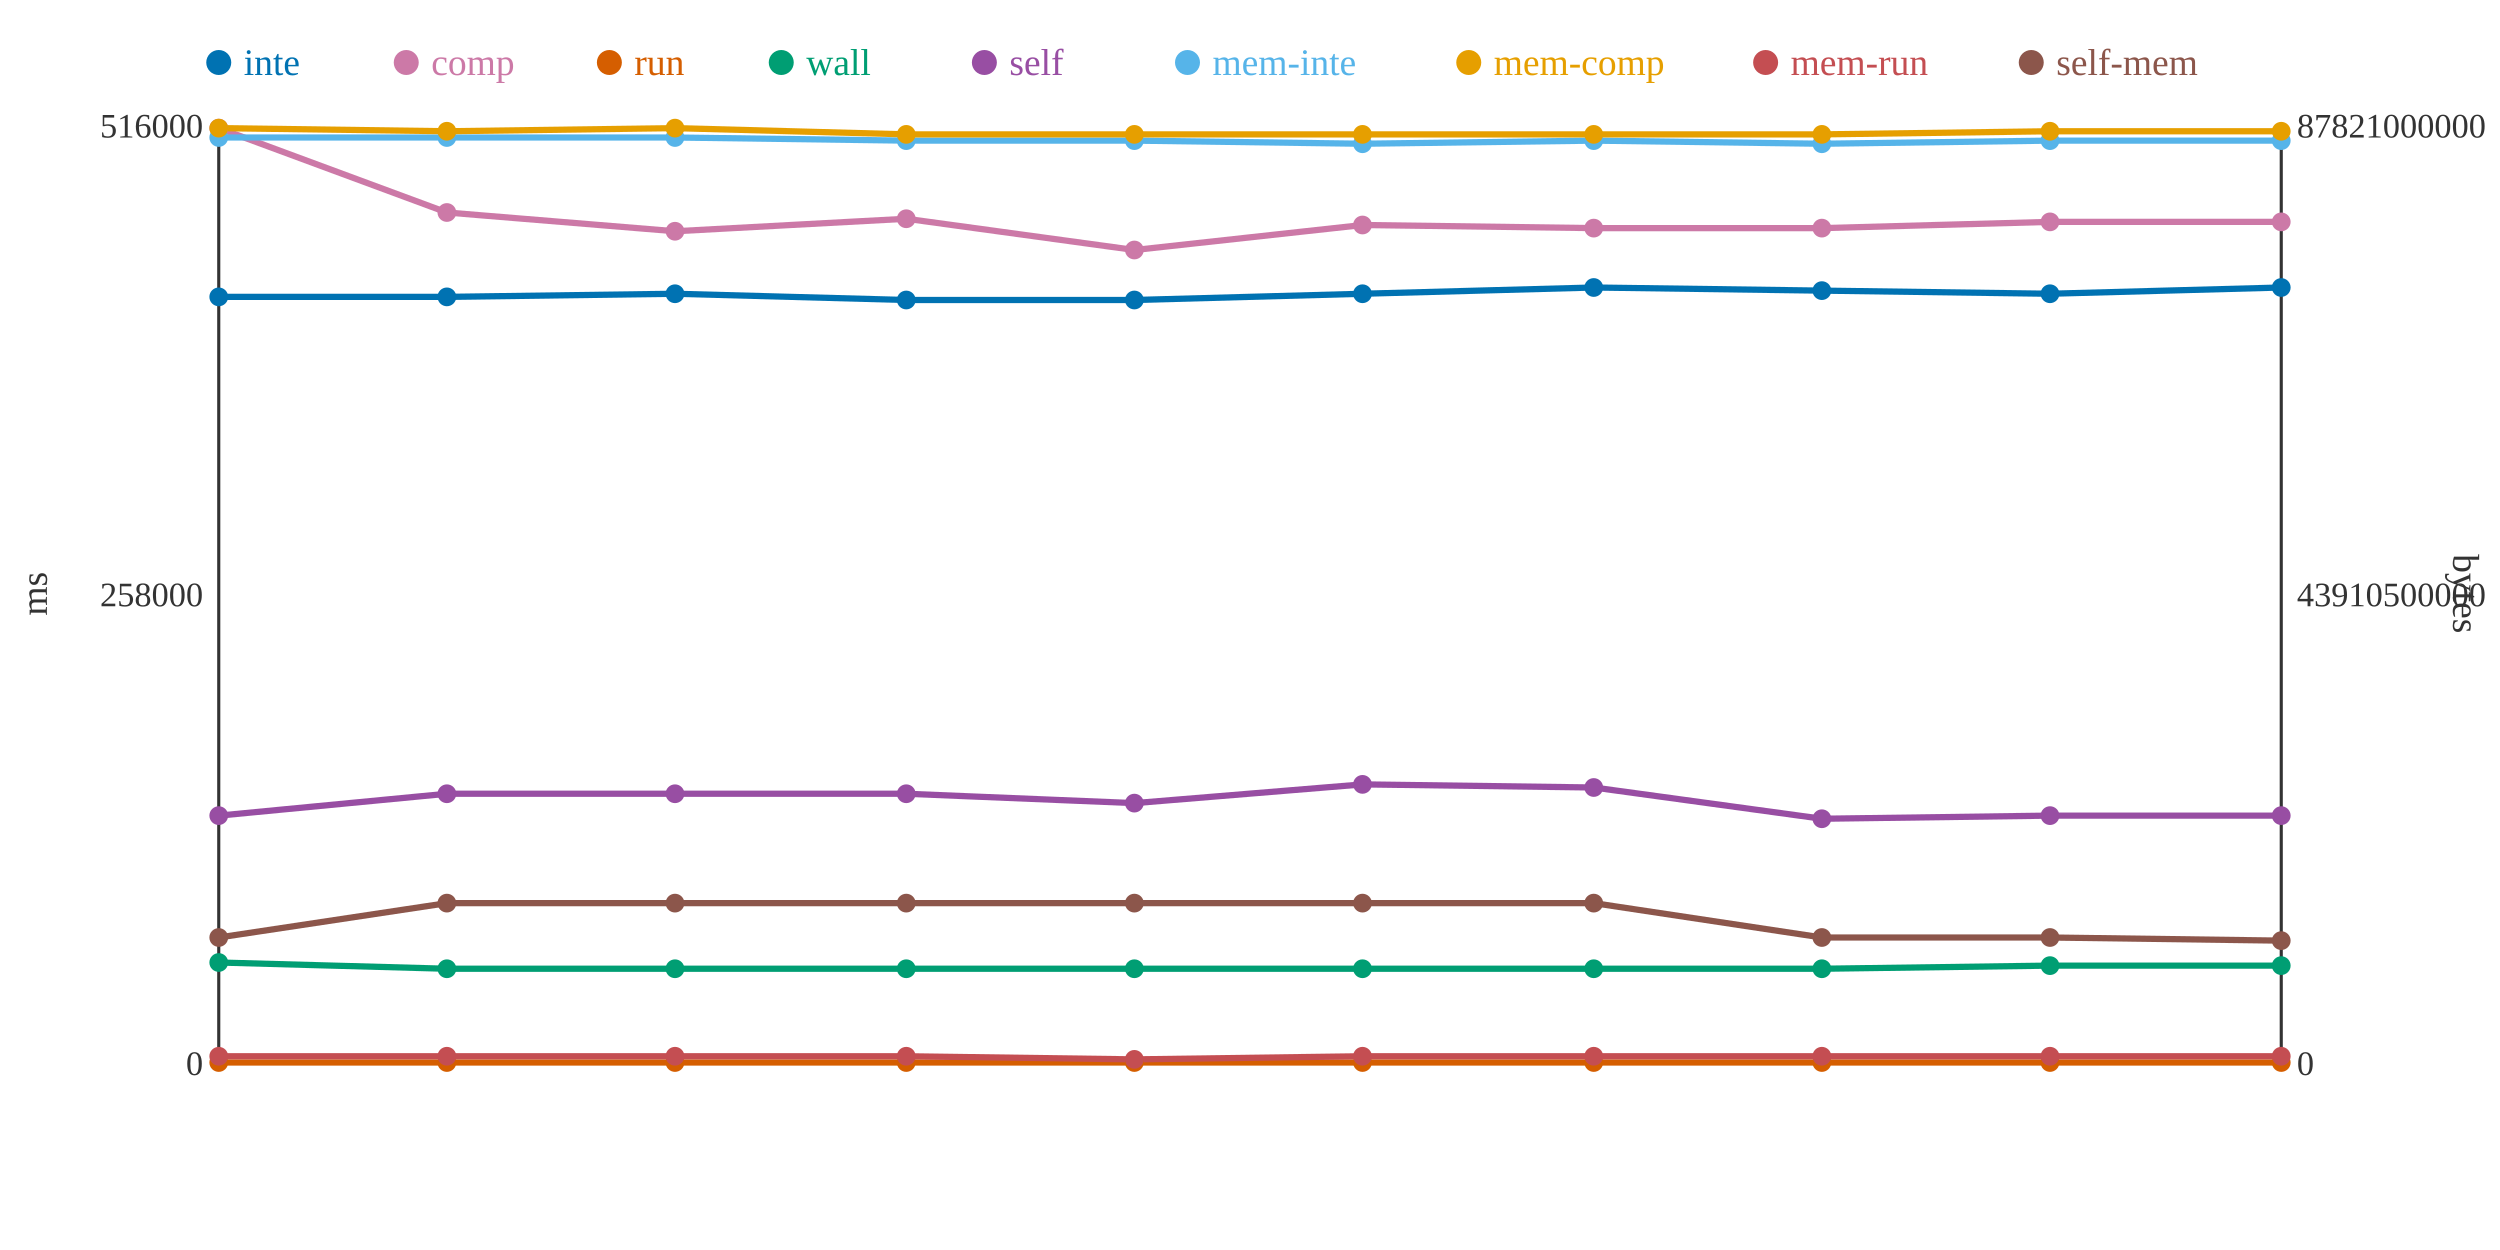
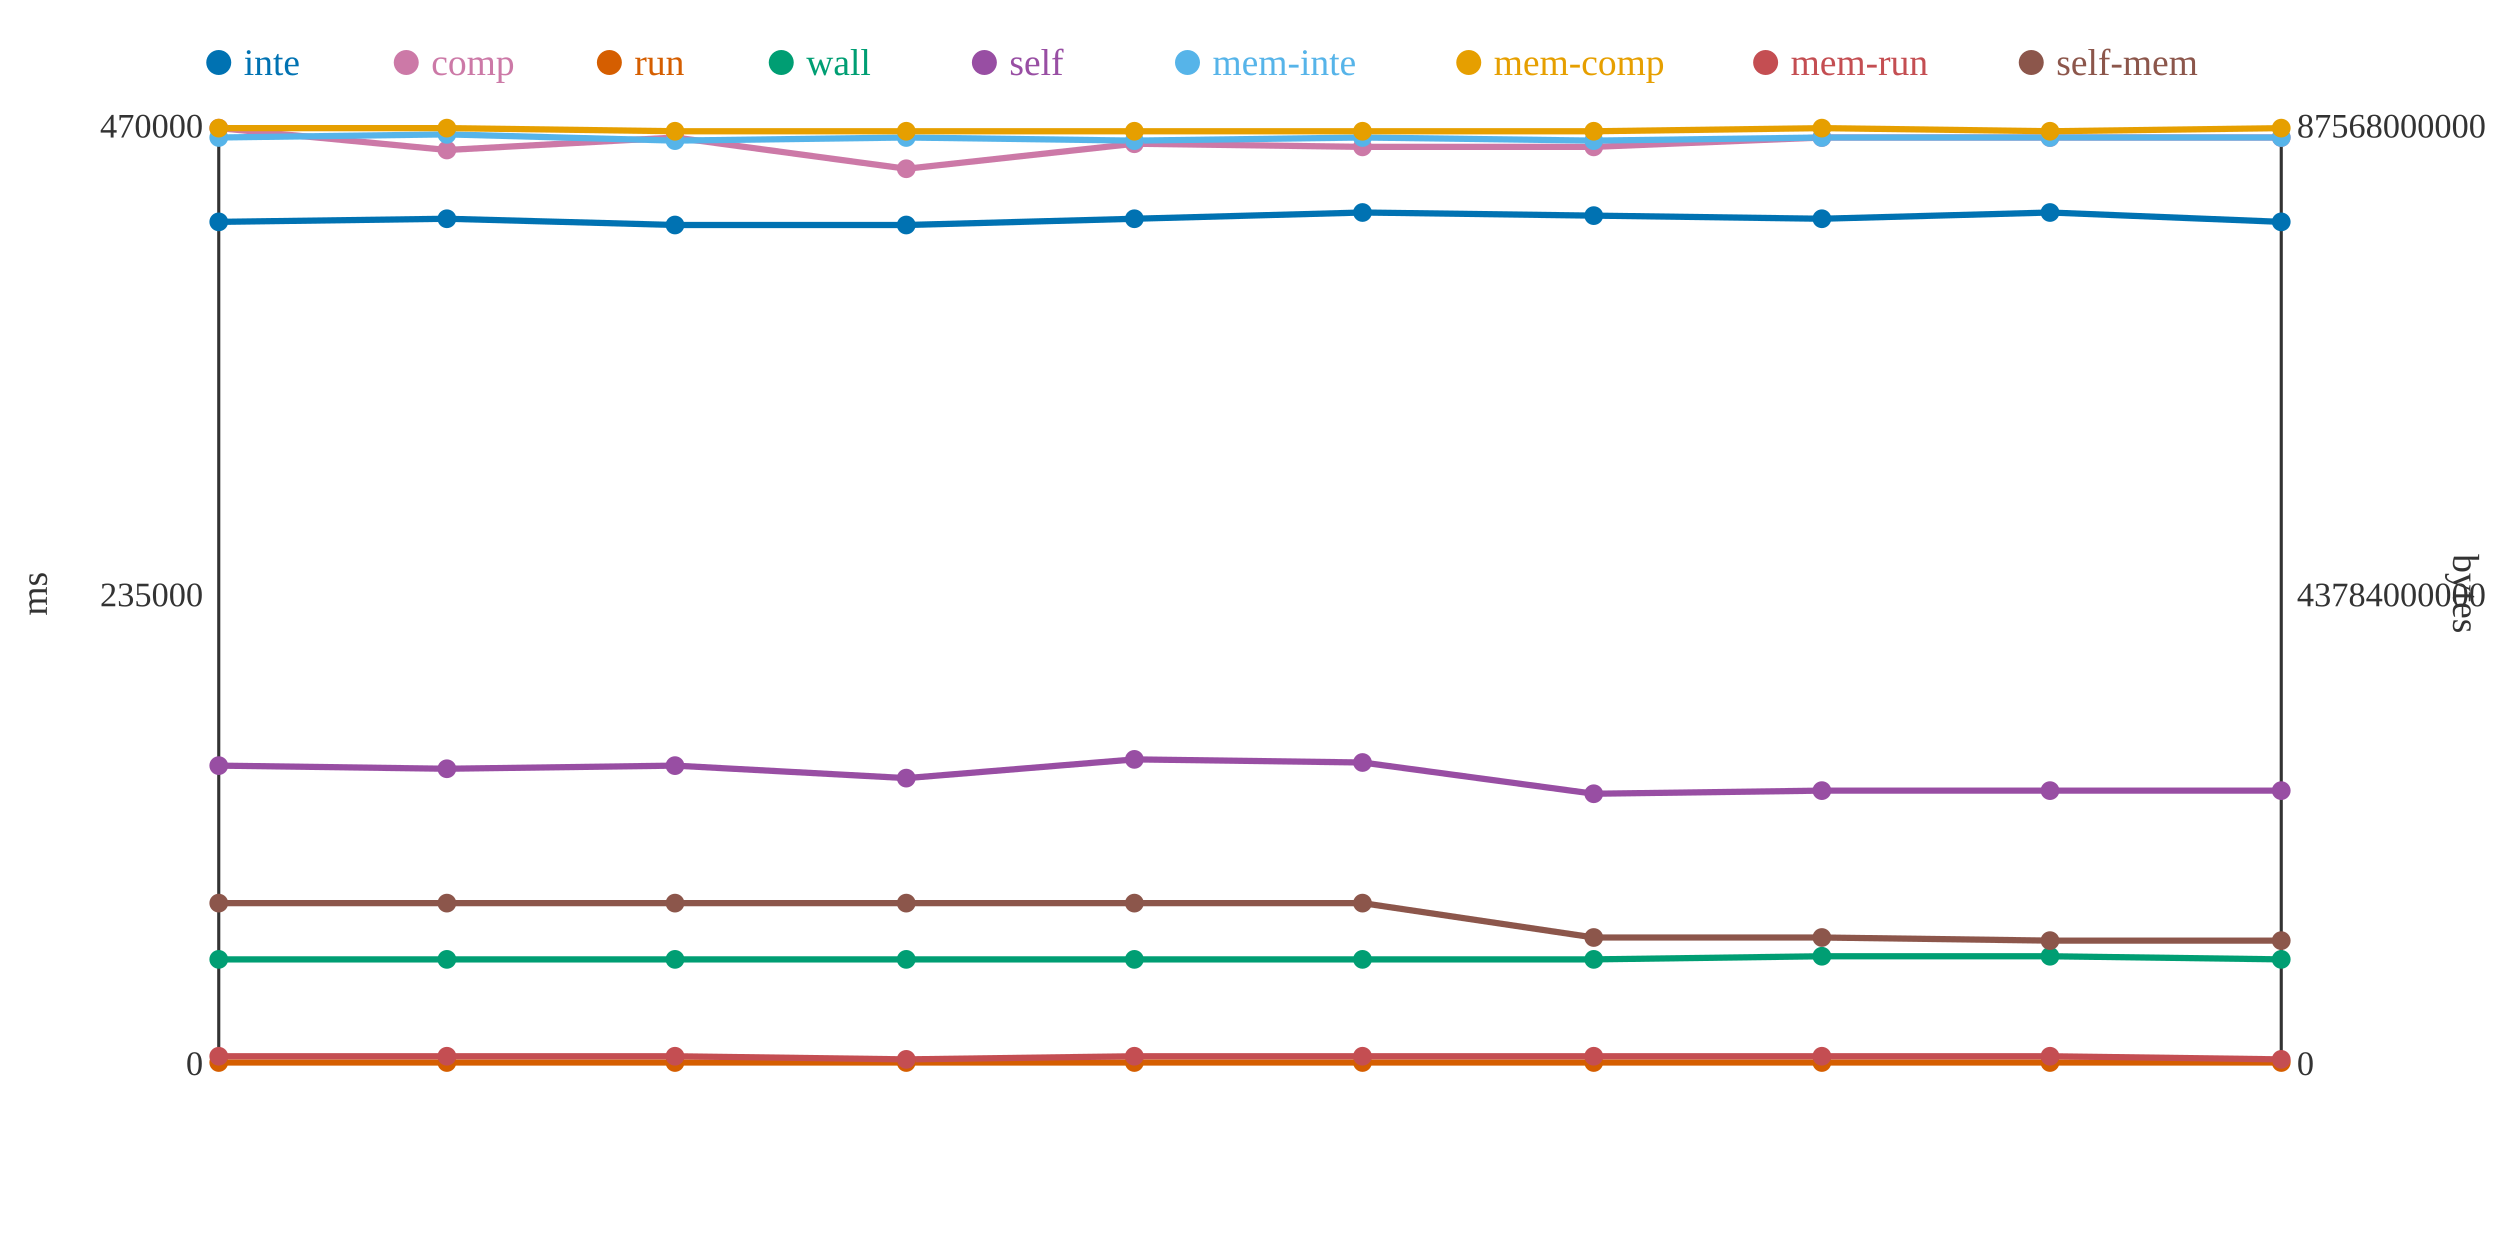
<svg xmlns="http://www.w3.org/2000/svg" width="800" height="400">
  <rect width="800" height="400" fill="white" />
  <line x1="70" y1="40" x2="70" y2="340" stroke="#333" stroke-width="1" />
  <line x1="70" y1="340" x2="730" y2="340" stroke="#333" stroke-width="1" />
  <line x1="730" y1="40" x2="730" y2="340" stroke="#333" stroke-width="1" />
  <text x="65" y="344" text-anchor="end" font-size="11" fill="#333">0</text>
-   <text x="65" y="194" text-anchor="end" font-size="11" fill="#333">258000</text>
-   <text x="65" y="44" text-anchor="end" font-size="11" fill="#333">516000</text>
+   <text x="65" y="194" text-anchor="end" font-size="11" fill="#333">235000</text>
+   <text x="65" y="44" text-anchor="end" font-size="11" fill="#333">470000</text>
  <text x="15" y="190" text-anchor="middle" font-size="12" fill="#333" transform="rotate(-90 15 190)">ms</text>
  <text x="735" y="344" text-anchor="start" font-size="11" fill="#333">0</text>
-   <text x="735" y="194" text-anchor="start" font-size="11" fill="#333">43910500000</text>
-   <text x="735" y="44" text-anchor="start" font-size="11" fill="#333">87821000000</text>
+   <text x="735" y="194" text-anchor="start" font-size="11" fill="#333">43784000000</text>
+   <text x="735" y="44" text-anchor="start" font-size="11" fill="#333">87568000000</text>
  <text x="785" y="190" text-anchor="middle" font-size="12" fill="#333" transform="rotate(90 785 190)">bytes</text>
-   <polyline points="70,95 143,95 216,94 290,96 363,96 436,94 510,92 583,93 656,94 730,92" fill="none" stroke="#0072B2" stroke-width="2" />
-   <polyline points="70,41 143,68 216,74 290,70 363,80 436,72 510,73 583,73 656,71 730,71" fill="none" stroke="#CC79A7" stroke-width="2" />
+   <polyline points="70,71 143,70 216,72 290,72 363,70 436,68 510,69 583,70 656,68 730,71" fill="none" stroke="#0072B2" stroke-width="2" />
+   <polyline points="70,41 143,48 216,44 290,54 363,46 436,47 510,47 583,44 656,44 730,44" fill="none" stroke="#CC79A7" stroke-width="2" />
  <polyline points="70,340 143,340 216,340 290,340 363,340 436,340 510,340 583,340 656,340 730,340" fill="none" stroke="#D55E00" stroke-width="2" />
-   <polyline points="70,308 143,310 216,310 290,310 363,310 436,310 510,310 583,310 656,309 730,309" fill="none" stroke="#009E73" stroke-width="2" />
-   <polyline points="70,261 143,254 216,254 290,254 363,257 436,251 510,252 583,262 656,261 730,261" fill="none" stroke="#984EA3" stroke-width="2" />
-   <polyline points="70,44 143,44 216,44 290,45 363,45 436,46 510,45 583,46 656,45 730,45" fill="none" stroke="#56B4E9" stroke-width="2" />
-   <polyline points="70,41 143,42 216,41 290,43 363,43 436,43 510,43 583,43 656,42 730,42" fill="none" stroke="#E69F00" stroke-width="2" />
-   <polyline points="70,338 143,338 216,338 290,338 363,339 436,338 510,338 583,338 656,338 730,338" fill="none" stroke="#C44E52" stroke-width="2" />
-   <polyline points="70,300 143,289 216,289 290,289 363,289 436,289 510,289 583,300 656,300 730,301" fill="none" stroke="#8C564B" stroke-width="2" />
-   <circle cx="70" cy="95" r="3" fill="#0072B2" />
+   <polyline points="70,307 143,307 216,307 290,307 363,307 436,307 510,307 583,306 656,306 730,307" fill="none" stroke="#009E73" stroke-width="2" />
+   <polyline points="70,245 143,246 216,245 290,249 363,243 436,244 510,254 583,253 656,253 730,253" fill="none" stroke="#984EA3" stroke-width="2" />
+   <polyline points="70,44 143,43 216,45 290,44 363,45 436,44 510,45 583,44 656,44 730,44" fill="none" stroke="#56B4E9" stroke-width="2" />
+   <polyline points="70,41 143,41 216,42 290,42 363,42 436,42 510,42 583,41 656,42 730,41" fill="none" stroke="#E69F00" stroke-width="2" />
+   <polyline points="70,338 143,338 216,338 290,339 363,338 436,338 510,338 583,338 656,338 730,339" fill="none" stroke="#C44E52" stroke-width="2" />
+   <polyline points="70,289 143,289 216,289 290,289 363,289 436,289 510,300 583,300 656,301 730,301" fill="none" stroke="#8C564B" stroke-width="2" />
+   <circle cx="70" cy="71" r="3" fill="#0072B2" />
  <circle cx="70" cy="41" r="3" fill="#CC79A7" />
  <circle cx="70" cy="340" r="3" fill="#D55E00" />
-   <circle cx="70" cy="308" r="3" fill="#009E73" />
-   <circle cx="70" cy="261" r="3" fill="#984EA3" />
+   <circle cx="70" cy="307" r="3" fill="#009E73" />
+   <circle cx="70" cy="245" r="3" fill="#984EA3" />
  <circle cx="70" cy="44" r="3" fill="#56B4E9" />
  <circle cx="70" cy="41" r="3" fill="#E69F00" />
  <circle cx="70" cy="338" r="3" fill="#C44E52" />
-   <circle cx="70" cy="300" r="3" fill="#8C564B" />
-   <circle cx="143" cy="95" r="3" fill="#0072B2" />
-   <circle cx="143" cy="68" r="3" fill="#CC79A7" />
+   <circle cx="70" cy="289" r="3" fill="#8C564B" />
+   <circle cx="143" cy="70" r="3" fill="#0072B2" />
+   <circle cx="143" cy="48" r="3" fill="#CC79A7" />
  <circle cx="143" cy="340" r="3" fill="#D55E00" />
-   <circle cx="143" cy="310" r="3" fill="#009E73" />
-   <circle cx="143" cy="254" r="3" fill="#984EA3" />
-   <circle cx="143" cy="44" r="3" fill="#56B4E9" />
-   <circle cx="143" cy="42" r="3" fill="#E69F00" />
+   <circle cx="143" cy="307" r="3" fill="#009E73" />
+   <circle cx="143" cy="246" r="3" fill="#984EA3" />
+   <circle cx="143" cy="43" r="3" fill="#56B4E9" />
+   <circle cx="143" cy="41" r="3" fill="#E69F00" />
  <circle cx="143" cy="338" r="3" fill="#C44E52" />
  <circle cx="143" cy="289" r="3" fill="#8C564B" />
-   <circle cx="216" cy="94" r="3" fill="#0072B2" />
-   <circle cx="216" cy="74" r="3" fill="#CC79A7" />
+   <circle cx="216" cy="72" r="3" fill="#0072B2" />
+   <circle cx="216" cy="44" r="3" fill="#CC79A7" />
  <circle cx="216" cy="340" r="3" fill="#D55E00" />
-   <circle cx="216" cy="310" r="3" fill="#009E73" />
-   <circle cx="216" cy="254" r="3" fill="#984EA3" />
-   <circle cx="216" cy="44" r="3" fill="#56B4E9" />
-   <circle cx="216" cy="41" r="3" fill="#E69F00" />
+   <circle cx="216" cy="307" r="3" fill="#009E73" />
+   <circle cx="216" cy="245" r="3" fill="#984EA3" />
+   <circle cx="216" cy="45" r="3" fill="#56B4E9" />
+   <circle cx="216" cy="42" r="3" fill="#E69F00" />
  <circle cx="216" cy="338" r="3" fill="#C44E52" />
  <circle cx="216" cy="289" r="3" fill="#8C564B" />
-   <circle cx="290" cy="96" r="3" fill="#0072B2" />
-   <circle cx="290" cy="70" r="3" fill="#CC79A7" />
+   <circle cx="290" cy="72" r="3" fill="#0072B2" />
+   <circle cx="290" cy="54" r="3" fill="#CC79A7" />
  <circle cx="290" cy="340" r="3" fill="#D55E00" />
-   <circle cx="290" cy="310" r="3" fill="#009E73" />
-   <circle cx="290" cy="254" r="3" fill="#984EA3" />
-   <circle cx="290" cy="45" r="3" fill="#56B4E9" />
-   <circle cx="290" cy="43" r="3" fill="#E69F00" />
-   <circle cx="290" cy="338" r="3" fill="#C44E52" />
+   <circle cx="290" cy="307" r="3" fill="#009E73" />
+   <circle cx="290" cy="249" r="3" fill="#984EA3" />
+   <circle cx="290" cy="44" r="3" fill="#56B4E9" />
+   <circle cx="290" cy="42" r="3" fill="#E69F00" />
+   <circle cx="290" cy="339" r="3" fill="#C44E52" />
  <circle cx="290" cy="289" r="3" fill="#8C564B" />
-   <circle cx="363" cy="96" r="3" fill="#0072B2" />
-   <circle cx="363" cy="80" r="3" fill="#CC79A7" />
+   <circle cx="363" cy="70" r="3" fill="#0072B2" />
+   <circle cx="363" cy="46" r="3" fill="#CC79A7" />
  <circle cx="363" cy="340" r="3" fill="#D55E00" />
-   <circle cx="363" cy="310" r="3" fill="#009E73" />
-   <circle cx="363" cy="257" r="3" fill="#984EA3" />
+   <circle cx="363" cy="307" r="3" fill="#009E73" />
+   <circle cx="363" cy="243" r="3" fill="#984EA3" />
  <circle cx="363" cy="45" r="3" fill="#56B4E9" />
-   <circle cx="363" cy="43" r="3" fill="#E69F00" />
-   <circle cx="363" cy="339" r="3" fill="#C44E52" />
+   <circle cx="363" cy="42" r="3" fill="#E69F00" />
+   <circle cx="363" cy="338" r="3" fill="#C44E52" />
  <circle cx="363" cy="289" r="3" fill="#8C564B" />
-   <circle cx="436" cy="94" r="3" fill="#0072B2" />
-   <circle cx="436" cy="72" r="3" fill="#CC79A7" />
+   <circle cx="436" cy="68" r="3" fill="#0072B2" />
+   <circle cx="436" cy="47" r="3" fill="#CC79A7" />
  <circle cx="436" cy="340" r="3" fill="#D55E00" />
-   <circle cx="436" cy="310" r="3" fill="#009E73" />
-   <circle cx="436" cy="251" r="3" fill="#984EA3" />
-   <circle cx="436" cy="46" r="3" fill="#56B4E9" />
-   <circle cx="436" cy="43" r="3" fill="#E69F00" />
+   <circle cx="436" cy="307" r="3" fill="#009E73" />
+   <circle cx="436" cy="244" r="3" fill="#984EA3" />
+   <circle cx="436" cy="44" r="3" fill="#56B4E9" />
+   <circle cx="436" cy="42" r="3" fill="#E69F00" />
  <circle cx="436" cy="338" r="3" fill="#C44E52" />
  <circle cx="436" cy="289" r="3" fill="#8C564B" />
-   <circle cx="510" cy="92" r="3" fill="#0072B2" />
-   <circle cx="510" cy="73" r="3" fill="#CC79A7" />
+   <circle cx="510" cy="69" r="3" fill="#0072B2" />
+   <circle cx="510" cy="47" r="3" fill="#CC79A7" />
  <circle cx="510" cy="340" r="3" fill="#D55E00" />
-   <circle cx="510" cy="310" r="3" fill="#009E73" />
-   <circle cx="510" cy="252" r="3" fill="#984EA3" />
+   <circle cx="510" cy="307" r="3" fill="#009E73" />
+   <circle cx="510" cy="254" r="3" fill="#984EA3" />
  <circle cx="510" cy="45" r="3" fill="#56B4E9" />
-   <circle cx="510" cy="43" r="3" fill="#E69F00" />
+   <circle cx="510" cy="42" r="3" fill="#E69F00" />
  <circle cx="510" cy="338" r="3" fill="#C44E52" />
-   <circle cx="510" cy="289" r="3" fill="#8C564B" />
-   <circle cx="583" cy="93" r="3" fill="#0072B2" />
-   <circle cx="583" cy="73" r="3" fill="#CC79A7" />
+   <circle cx="510" cy="300" r="3" fill="#8C564B" />
+   <circle cx="583" cy="70" r="3" fill="#0072B2" />
+   <circle cx="583" cy="44" r="3" fill="#CC79A7" />
  <circle cx="583" cy="340" r="3" fill="#D55E00" />
-   <circle cx="583" cy="310" r="3" fill="#009E73" />
-   <circle cx="583" cy="262" r="3" fill="#984EA3" />
-   <circle cx="583" cy="46" r="3" fill="#56B4E9" />
-   <circle cx="583" cy="43" r="3" fill="#E69F00" />
+   <circle cx="583" cy="306" r="3" fill="#009E73" />
+   <circle cx="583" cy="253" r="3" fill="#984EA3" />
+   <circle cx="583" cy="44" r="3" fill="#56B4E9" />
+   <circle cx="583" cy="41" r="3" fill="#E69F00" />
  <circle cx="583" cy="338" r="3" fill="#C44E52" />
  <circle cx="583" cy="300" r="3" fill="#8C564B" />
-   <circle cx="656" cy="94" r="3" fill="#0072B2" />
-   <circle cx="656" cy="71" r="3" fill="#CC79A7" />
+   <circle cx="656" cy="68" r="3" fill="#0072B2" />
+   <circle cx="656" cy="44" r="3" fill="#CC79A7" />
  <circle cx="656" cy="340" r="3" fill="#D55E00" />
-   <circle cx="656" cy="309" r="3" fill="#009E73" />
-   <circle cx="656" cy="261" r="3" fill="#984EA3" />
-   <circle cx="656" cy="45" r="3" fill="#56B4E9" />
+   <circle cx="656" cy="306" r="3" fill="#009E73" />
+   <circle cx="656" cy="253" r="3" fill="#984EA3" />
+   <circle cx="656" cy="44" r="3" fill="#56B4E9" />
  <circle cx="656" cy="42" r="3" fill="#E69F00" />
  <circle cx="656" cy="338" r="3" fill="#C44E52" />
-   <circle cx="656" cy="300" r="3" fill="#8C564B" />
-   <circle cx="730" cy="92" r="3" fill="#0072B2" />
-   <circle cx="730" cy="71" r="3" fill="#CC79A7" />
+   <circle cx="656" cy="301" r="3" fill="#8C564B" />
+   <circle cx="730" cy="71" r="3" fill="#0072B2" />
+   <circle cx="730" cy="44" r="3" fill="#CC79A7" />
  <circle cx="730" cy="340" r="3" fill="#D55E00" />
-   <circle cx="730" cy="309" r="3" fill="#009E73" />
-   <circle cx="730" cy="261" r="3" fill="#984EA3" />
-   <circle cx="730" cy="45" r="3" fill="#56B4E9" />
-   <circle cx="730" cy="42" r="3" fill="#E69F00" />
-   <circle cx="730" cy="338" r="3" fill="#C44E52" />
+   <circle cx="730" cy="307" r="3" fill="#009E73" />
+   <circle cx="730" cy="253" r="3" fill="#984EA3" />
+   <circle cx="730" cy="44" r="3" fill="#56B4E9" />
+   <circle cx="730" cy="41" r="3" fill="#E69F00" />
+   <circle cx="730" cy="339" r="3" fill="#C44E52" />
  <circle cx="730" cy="301" r="3" fill="#8C564B" />
  <circle cx="70" cy="20" r="4" fill="#0072B2" />
  <text x="78" y="24" text-anchor="start" font-size="12" fill="#0072B2">inte</text>
  <circle cx="130" cy="20" r="4" fill="#CC79A7" />
  <text x="138" y="24" text-anchor="start" font-size="12" fill="#CC79A7">comp</text>
  <circle cx="195" cy="20" r="4" fill="#D55E00" />
  <text x="203" y="24" text-anchor="start" font-size="12" fill="#D55E00">run</text>
  <circle cx="250" cy="20" r="4" fill="#009E73" />
  <text x="258" y="24" text-anchor="start" font-size="12" fill="#009E73">wall</text>
  <circle cx="315" cy="20" r="4" fill="#984EA3" />
  <text x="323" y="24" text-anchor="start" font-size="12" fill="#984EA3">self</text>
  <circle cx="380" cy="20" r="4" fill="#56B4E9" />
  <text x="388" y="24" text-anchor="start" font-size="12" fill="#56B4E9">mem-inte</text>
  <circle cx="470" cy="20" r="4" fill="#E69F00" />
  <text x="478" y="24" text-anchor="start" font-size="12" fill="#E69F00">mem-comp</text>
  <circle cx="565" cy="20" r="4" fill="#C44E52" />
  <text x="573" y="24" text-anchor="start" font-size="12" fill="#C44E52">mem-run</text>
  <circle cx="650" cy="20" r="4" fill="#8C564B" />
  <text x="658" y="24" text-anchor="start" font-size="12" fill="#8C564B">self-mem</text>
</svg>
